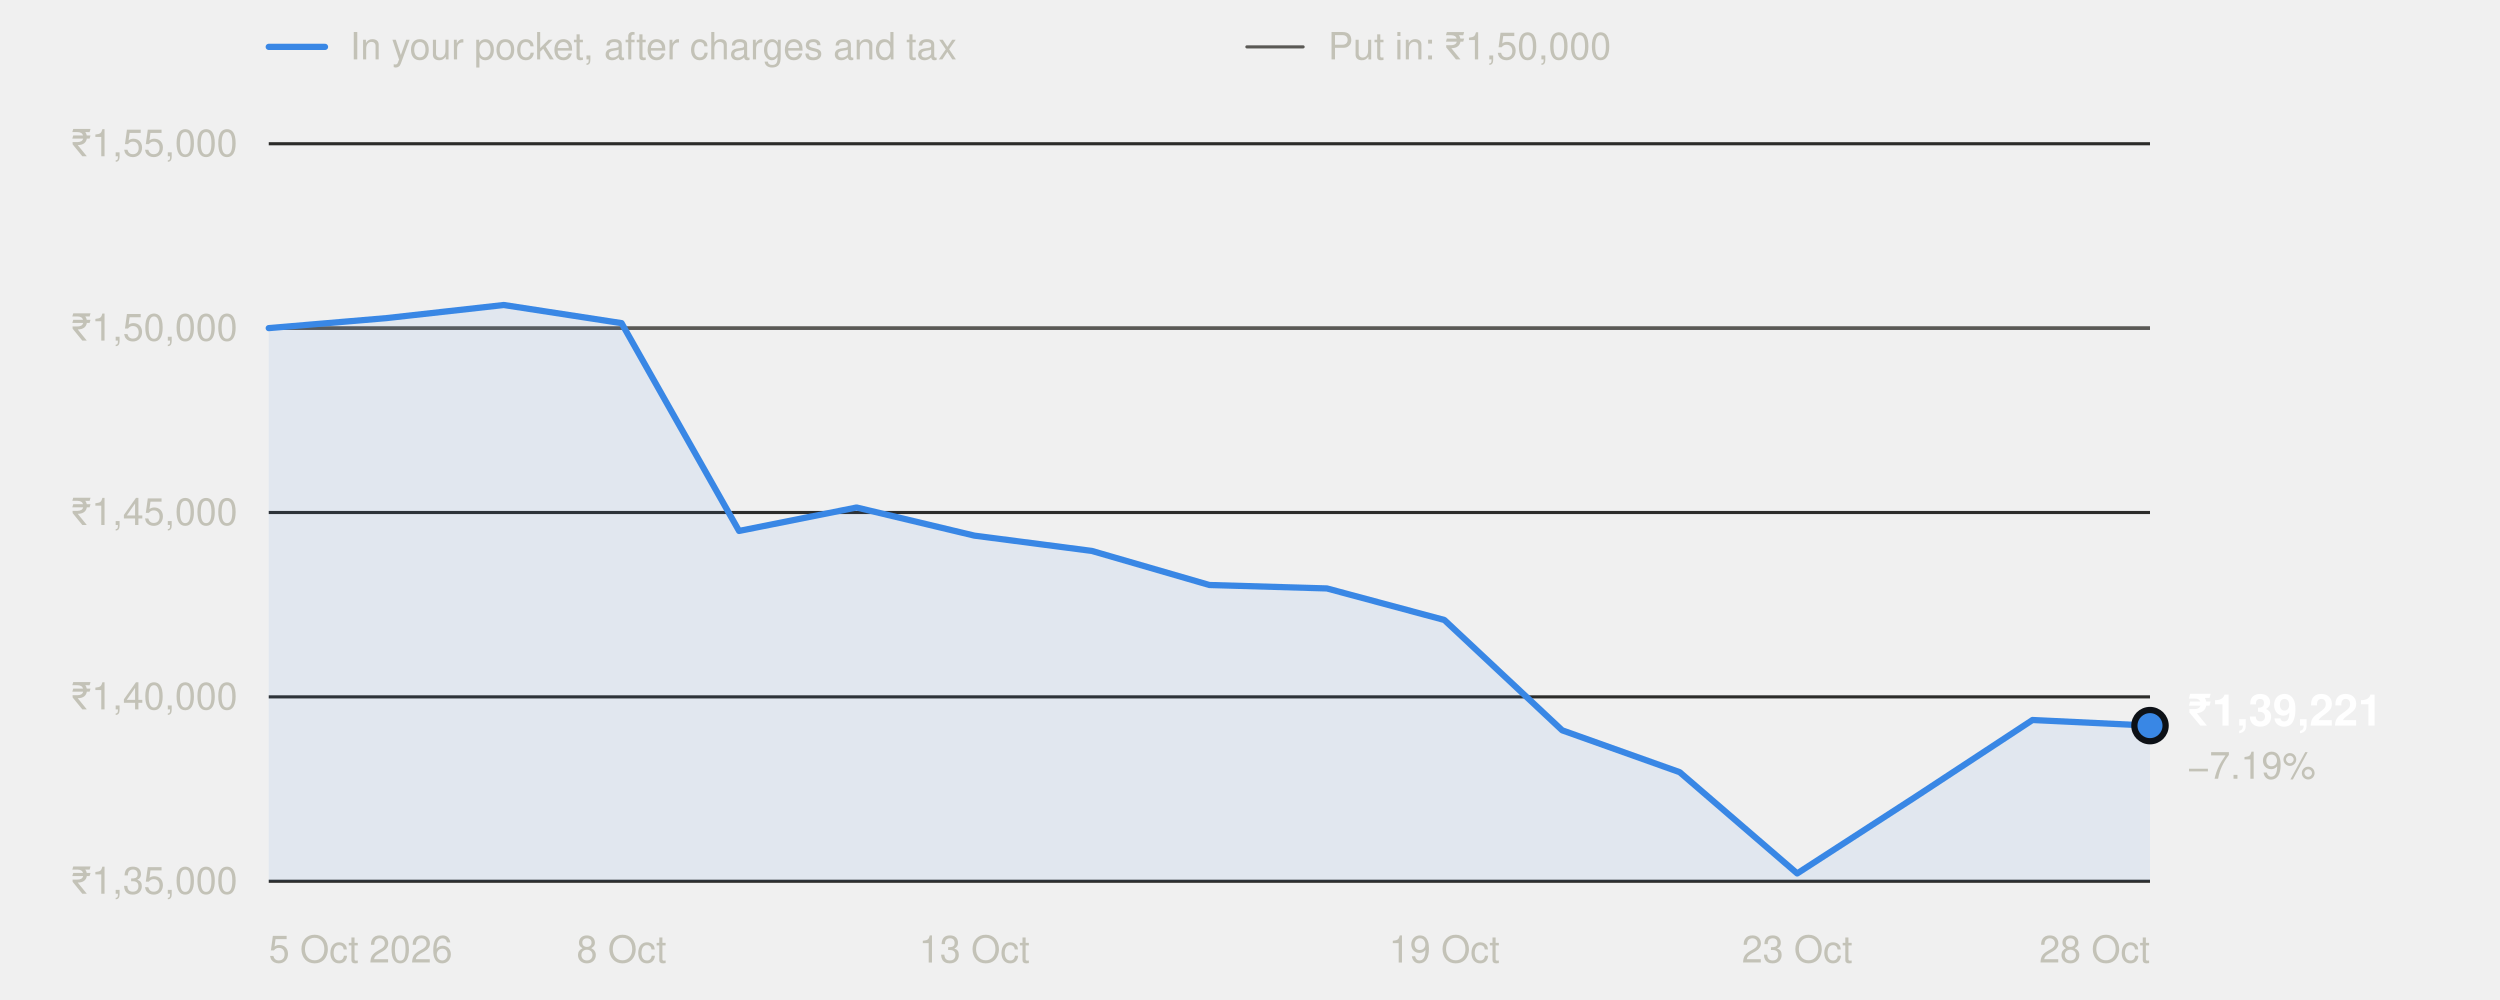
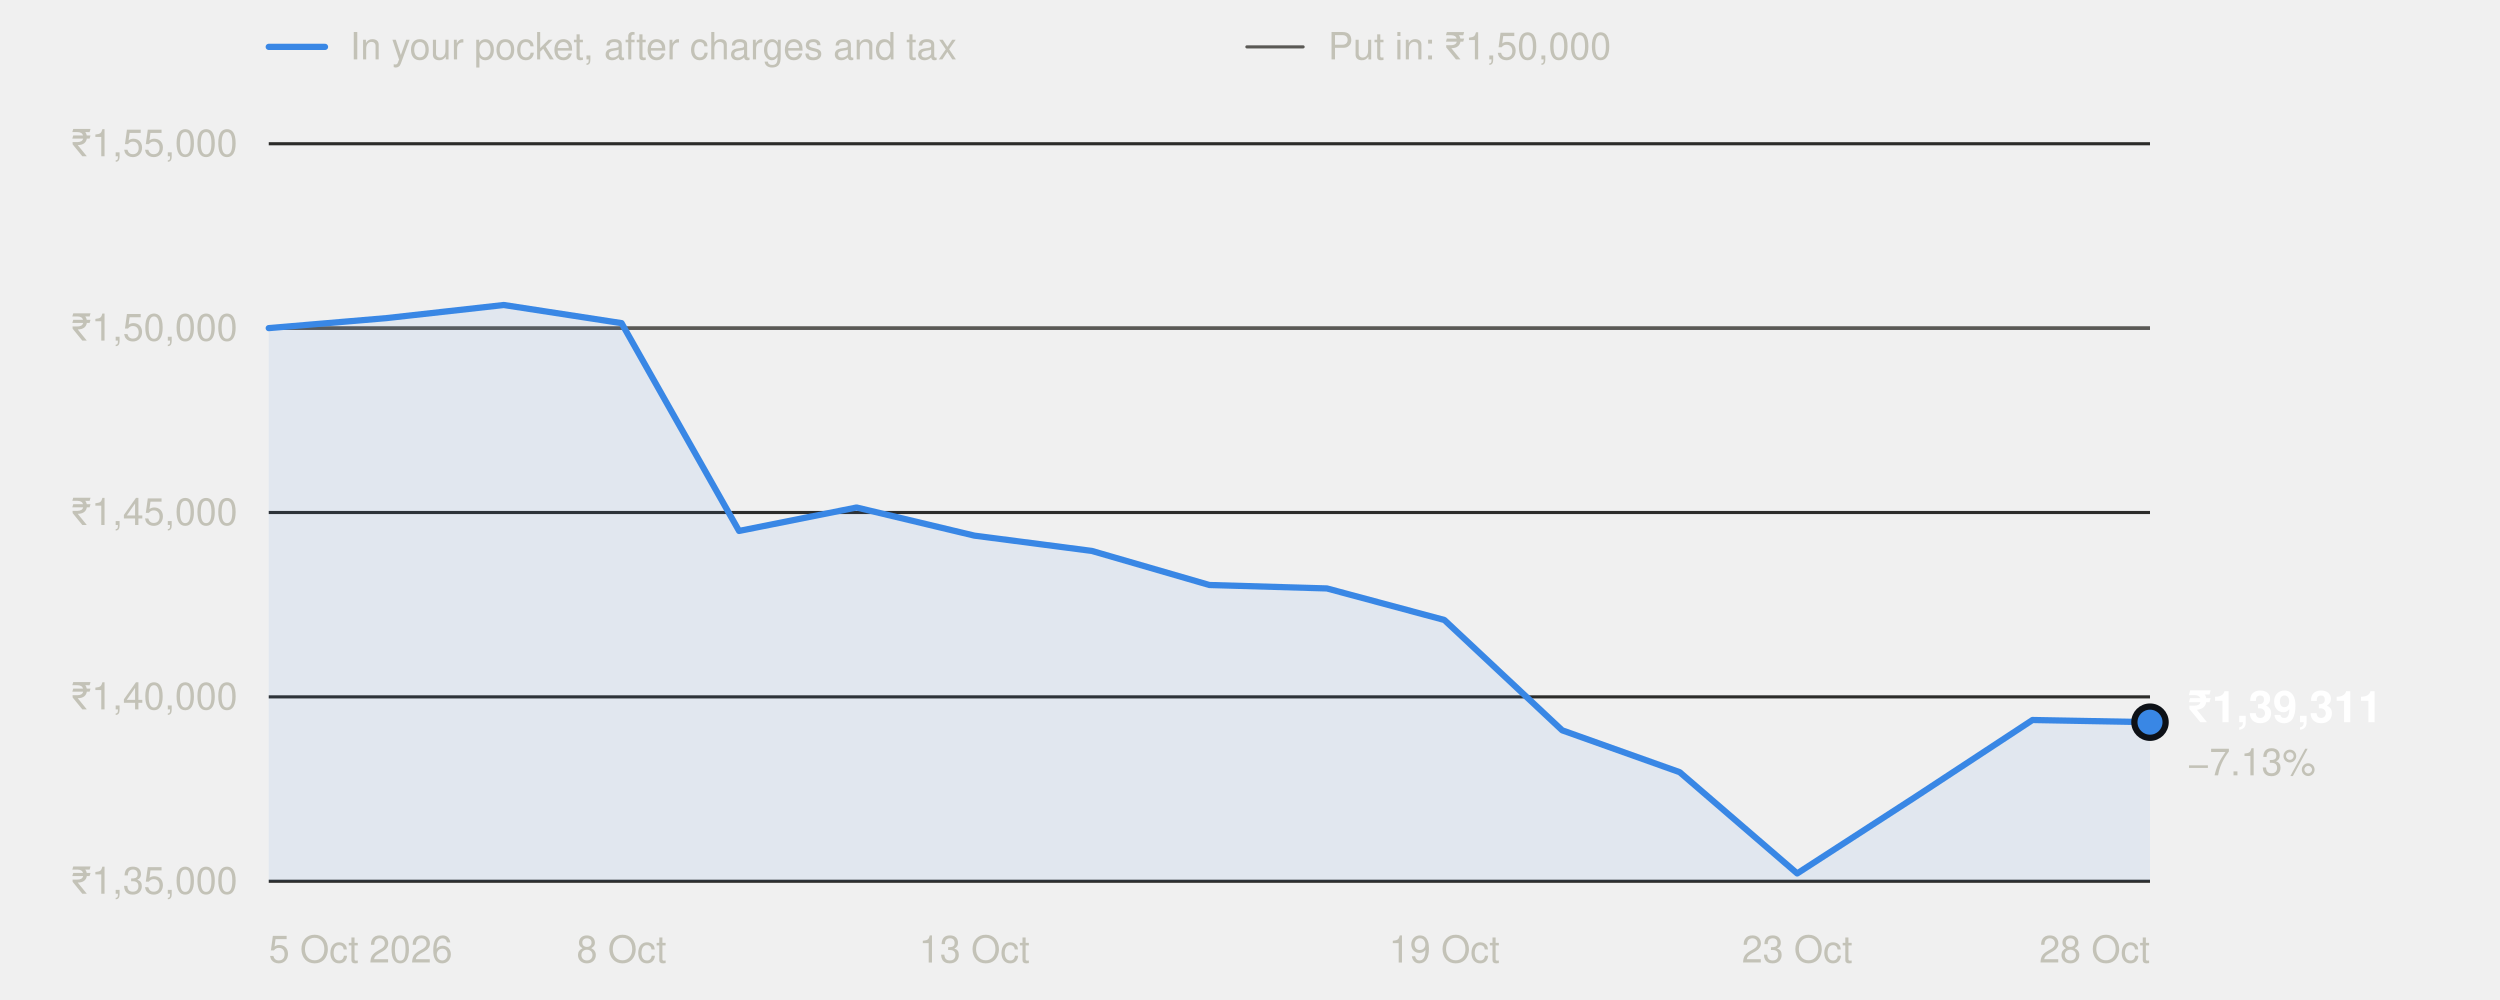
<svg xmlns="http://www.w3.org/2000/svg" width="800" height="320" viewBox="0 0 800 320" role="img" aria-labelledby="t" font-family="system-ui,-apple-system,'Segoe UI',Helvetica,Arial,sans-serif">
  <line x1="86" x2="104" y1="15" y2="15" stroke="#3987e5" stroke-width="2" stroke-linecap="round" />
  <text x="112" y="19" font-size="12" fill="#c3c2b7">In your pocket, after charges and tax</text>
  <line x1="399" x2="417" y1="15" y2="15" stroke="#5a5955" stroke-width="1" stroke-linecap="round" />
  <text x="425" y="19" font-size="12" fill="#c3c2b7">Put in: ₹1,50,000</text>
  <line x1="86" x2="688" y1="282.0" y2="282.0" stroke="#2c2c2a" stroke-width="1" />
  <text x="76" y="286.0" text-anchor="end" font-size="12" fill="#c3c2b7" style="font-variant-numeric:tabular-nums">₹1,35,000</text>
  <line x1="86" x2="688" y1="223.0" y2="223.0" stroke="#2c2c2a" stroke-width="1" />
  <text x="76" y="227.0" text-anchor="end" font-size="12" fill="#c3c2b7" style="font-variant-numeric:tabular-nums">₹1,40,000</text>
  <line x1="86" x2="688" y1="164.0" y2="164.0" stroke="#2c2c2a" stroke-width="1" />
  <text x="76" y="168.0" text-anchor="end" font-size="12" fill="#c3c2b7" style="font-variant-numeric:tabular-nums">₹1,45,000</text>
  <line x1="86" x2="688" y1="105.0" y2="105.0" stroke="#2c2c2a" stroke-width="1" />
  <text x="76" y="109.0" text-anchor="end" font-size="12" fill="#c3c2b7" style="font-variant-numeric:tabular-nums">₹1,50,000</text>
  <line x1="86" x2="688" y1="46.0" y2="46.0" stroke="#2c2c2a" stroke-width="1" />
  <text x="76" y="50.0" text-anchor="end" font-size="12" fill="#c3c2b7" style="font-variant-numeric:tabular-nums">₹1,55,000</text>
  <line x1="86" x2="688" y1="105.0" y2="105.0" stroke="#5a5955" stroke-width="1" />
  <text x="86.0" y="308" text-anchor="start" font-size="12" fill="#c3c2b7">5 Oct 2026</text>
  <text x="198.9" y="308" text-anchor="middle" font-size="12" fill="#c3c2b7">8 Oct</text>
  <text x="311.8" y="308" text-anchor="middle" font-size="12" fill="#c3c2b7">13 Oct</text>
  <text x="462.2" y="308" text-anchor="middle" font-size="12" fill="#c3c2b7">19 Oct</text>
  <text x="575.1" y="308" text-anchor="middle" font-size="12" fill="#c3c2b7">23 Oct</text>
  <text x="688.0" y="308" text-anchor="end" font-size="12" fill="#c3c2b7">28 Oct</text>
-   <path d="M86.0,282.0 L86.0,105.0 L123.6,101.8 L161.2,97.6 L198.9,103.4 L236.5,169.9 L274.1,162.4 L311.8,171.4 L349.4,176.3 L387.0,187.2 L424.6,188.3 L462.2,198.4 L499.9,233.7 L537.5,247.1 L575.1,279.5 L612.8,255.1 L650.4,230.4 L688.0,232.2 L688.0,282.0 Z" fill="#3987e5" fill-opacity="0.08" />
-   <polyline points="86.0,105.0 123.6,101.8 161.2,97.6 198.9,103.4 236.5,169.9 274.1,162.4 311.8,171.4 349.4,176.3 387.0,187.2 424.6,188.3 462.2,198.4 499.9,233.7 537.5,247.1 575.1,279.5 612.8,255.1 650.4,230.4 688.0,232.2" fill="none" stroke="#3987e5" stroke-width="2" stroke-linejoin="round" stroke-linecap="round" />
-   <circle cx="688.0" cy="232.2" r="5" fill="#3987e5" stroke="#0d1117" stroke-width="2" />
-   <text x="700.0" y="232.2" font-size="14" font-weight="600" fill="#ffffff">₹1,39,221</text>
-   <text x="700.0" y="249.2" font-size="12" fill="#c3c2b7">−7.19%</text>
+   <path d="M86.0,282.0 L86.0,105.0 L123.6,101.8 L161.2,97.6 L198.9,103.4 L236.5,169.9 L274.1,162.4 L311.8,171.4 L349.4,176.3 L387.0,187.2 L424.6,188.3 L462.2,198.4 L499.9,233.7 L537.5,247.1 L575.1,279.5 L612.8,255.1 L650.4,230.4 L688.0,231.1 L688.0,282.0 Z" fill="#3987e5" fill-opacity="0.08" />
+   <polyline points="86.0,105.0 123.6,101.8 161.2,97.6 198.9,103.4 236.5,169.9 274.1,162.4 311.8,171.4 349.4,176.3 387.0,187.2 424.6,188.3 462.2,198.4 499.9,233.7 537.5,247.1 575.1,279.5 612.8,255.1 650.4,230.4 688.0,231.1" fill="none" stroke="#3987e5" stroke-width="2" stroke-linejoin="round" stroke-linecap="round" />
+   <circle cx="688.0" cy="231.1" r="5" fill="#3987e5" stroke="#0d1117" stroke-width="2" />
+   <text x="700.0" y="231.1" font-size="14" font-weight="600" fill="#ffffff">₹1,39,311</text>
+   <text x="700.0" y="248.1" font-size="12" fill="#c3c2b7">−7.13%</text>
</svg>
